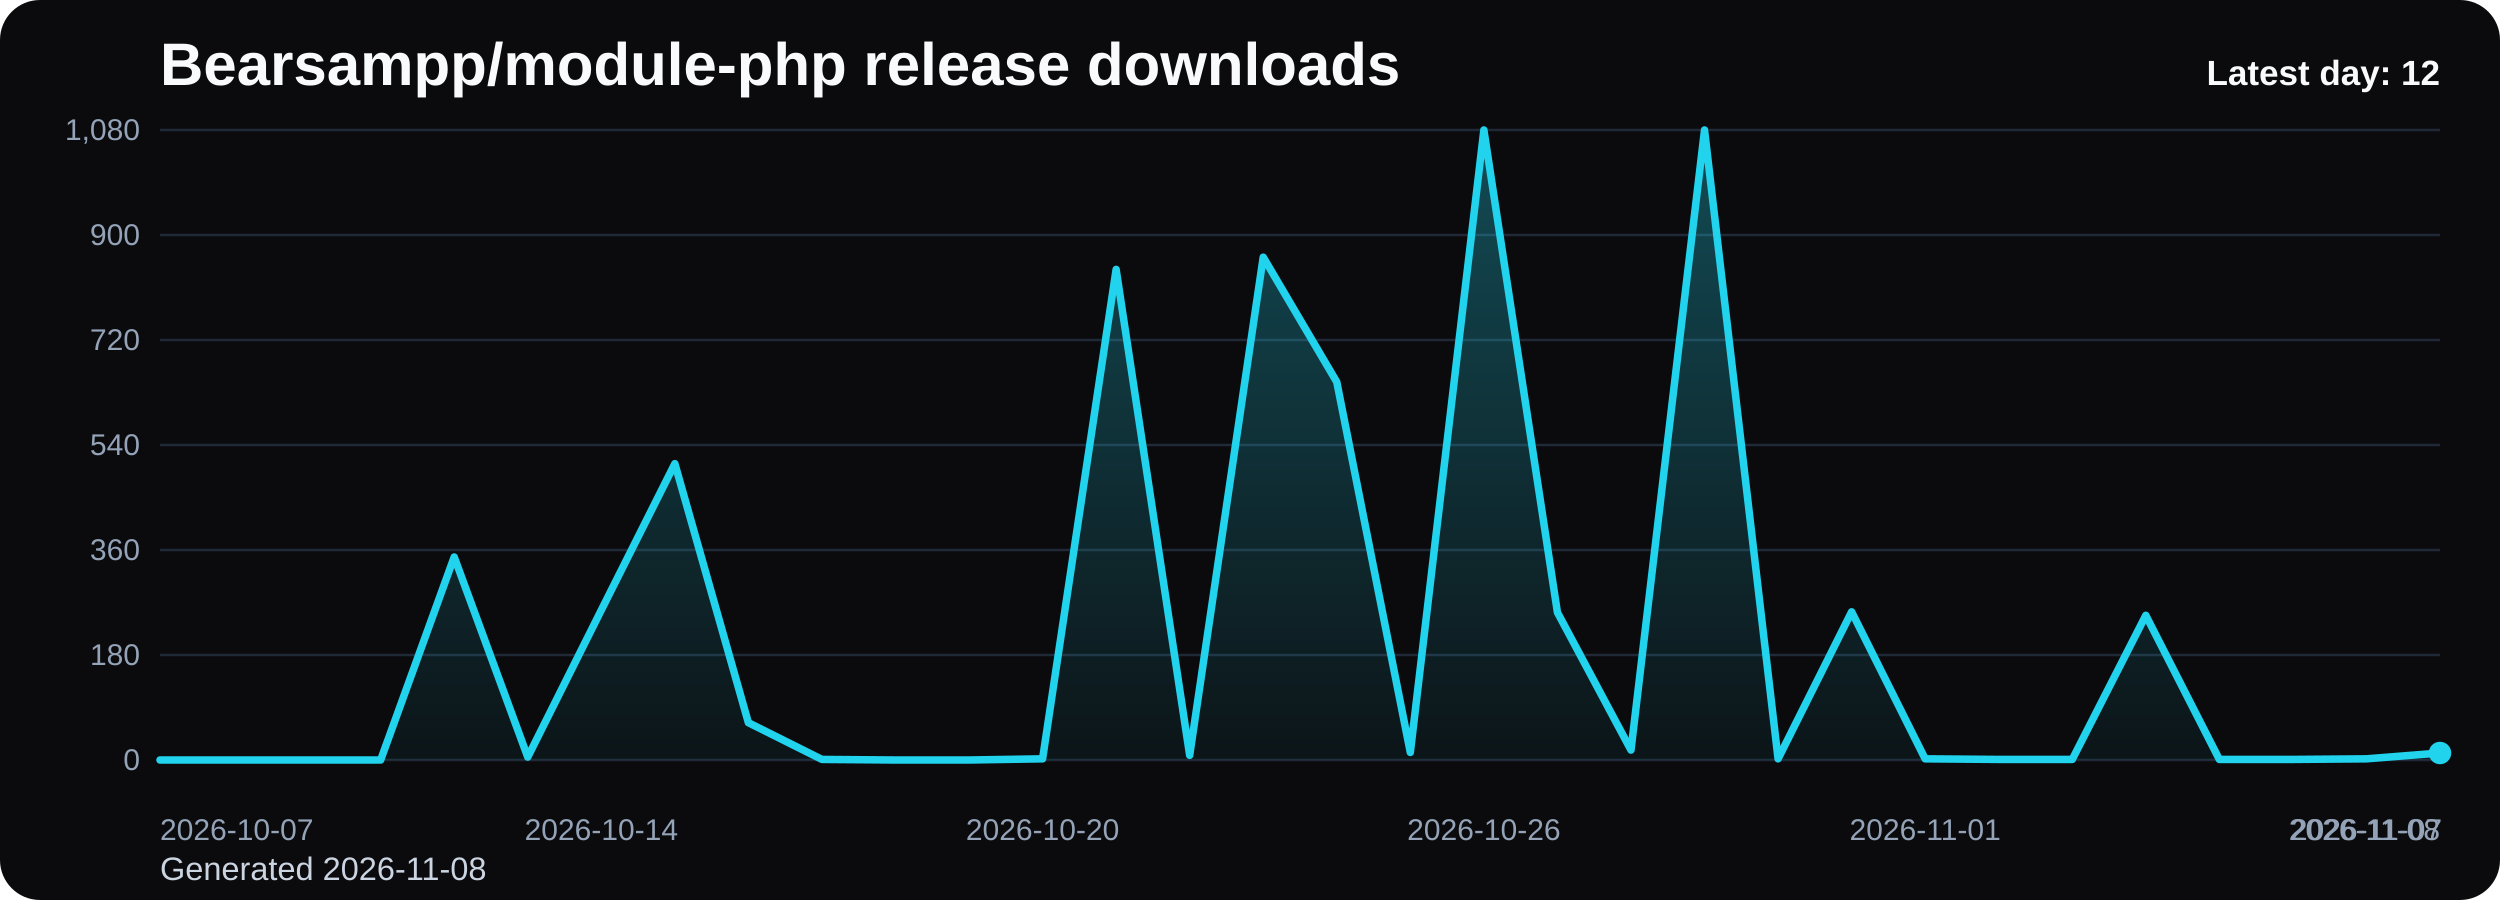
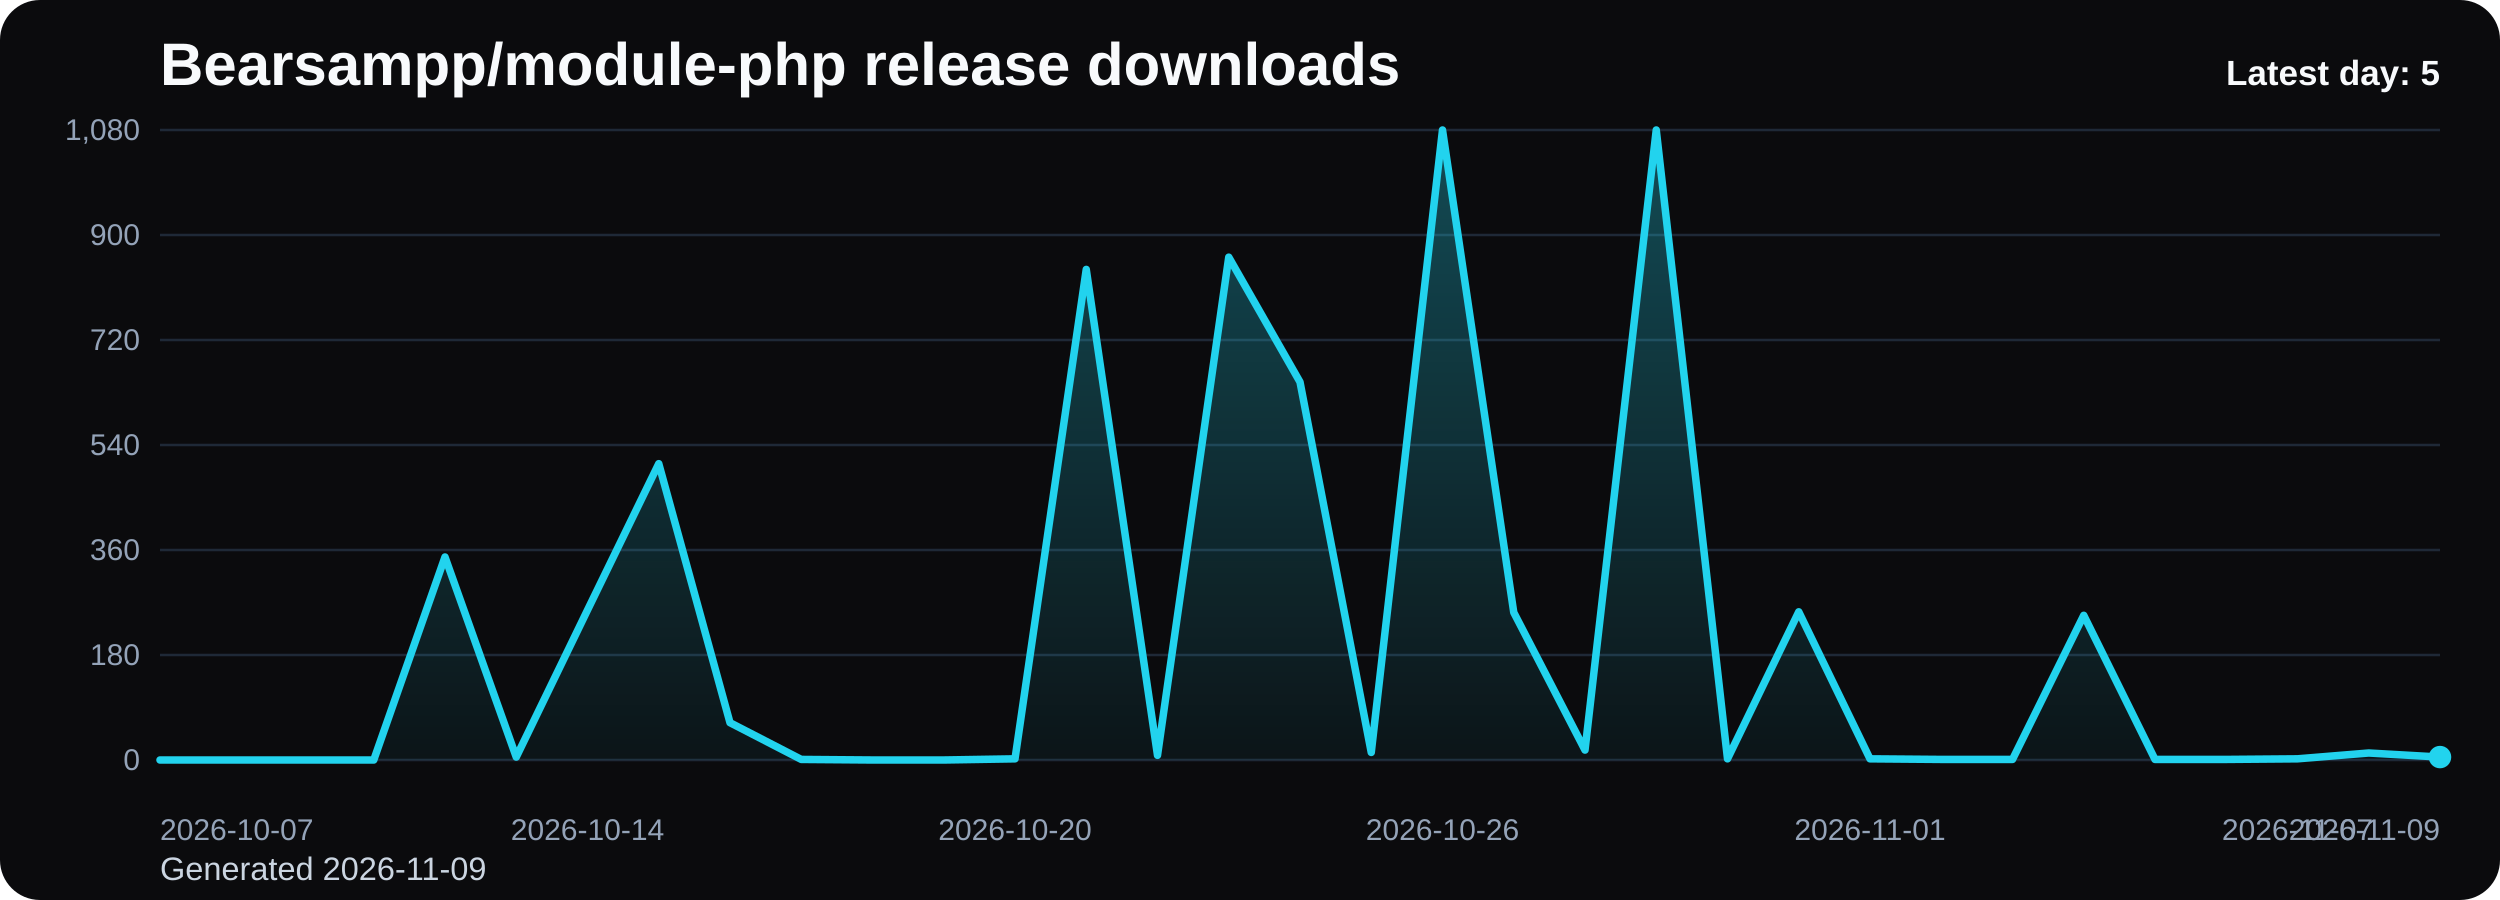
<svg xmlns="http://www.w3.org/2000/svg" viewBox="0 0 1000 360" role="img" aria-label="Bearsampp/module-php release downloads chart">
  <defs>
    <linearGradient id="fill-daily-black" x1="0" y1="0" x2="0" y2="1">
      <stop offset="0%" stop-color="#22d3ee" stop-opacity="0.32" />
      <stop offset="100%" stop-color="#22d3ee" stop-opacity="0.05" />
    </linearGradient>
    <style>
      .bg { fill: #0b0b0d; }
      .title { font: 700 24px Arial, sans-serif; fill: #f8fafc; }
      .sub { font: 400 13px Arial, sans-serif; fill: #cbd5e1; }
      .grid { stroke: #1f2937; stroke-width: 1; }
      .axis { font: 400 12px Arial, sans-serif; fill: #94a3b8; }
      .line { fill: none; stroke: #22d3ee; stroke-width: 3; stroke-linecap: round; stroke-linejoin: round; }
      .dot { fill: #22d3ee; }
      .value { font: 600 11px Arial, sans-serif; fill: #cbd5e1; }
      .latest { font: 700 14px Arial, sans-serif; fill: #f8fafc; }
    </style>
  </defs>
  <rect class="bg" x="0" y="0" width="1000" height="360" rx="16" />
  <text class="title" x="64" y="34">Bearsampp/module-php release downloads</text>
-   <text class="sub" x="64" y="352">Generated 2026-11-08</text>
+   <text class="sub" x="64" y="352">Generated 2026-11-09</text>
  <line x1="64" y1="52.00" x2="976" y2="52.00" class="grid" />
  <text x="56" y="56.00" text-anchor="end" class="axis">1,080</text>
  <line x1="64" y1="94.00" x2="976" y2="94.00" class="grid" />
  <text x="56" y="98.00" text-anchor="end" class="axis">900</text>
  <line x1="64" y1="136.00" x2="976" y2="136.00" class="grid" />
  <text x="56" y="140.00" text-anchor="end" class="axis">720</text>
  <line x1="64" y1="178.00" x2="976" y2="178.00" class="grid" />
  <text x="56" y="182.00" text-anchor="end" class="axis">540</text>
  <line x1="64" y1="220.00" x2="976" y2="220.00" class="grid" />
  <text x="56" y="224.00" text-anchor="end" class="axis">360</text>
  <line x1="64" y1="262.00" x2="976" y2="262.00" class="grid" />
  <text x="56" y="266.00" text-anchor="end" class="axis">180</text>
  <line x1="64" y1="304.00" x2="976" y2="304.00" class="grid" />
  <text x="56" y="308.00" text-anchor="end" class="axis">0</text>
-   <path d="M 64.00 304 L 64.00 304.00 L 93.42 304.00 L 122.84 304.00 L 152.26 304.00 L 181.68 222.80 L 211.10 302.83 L 240.52 244.03 L 269.94 185.47 L 299.35 289.07 L 328.77 303.77 L 358.19 304.00 L 387.61 304.00 L 417.03 303.53 L 446.45 107.77 L 475.87 302.13 L 505.29 102.87 L 534.71 152.80 L 564.13 300.97 L 593.55 52.00 L 622.97 244.97 L 652.39 300.03 L 681.81 52.00 L 711.23 303.53 L 740.65 244.73 L 770.06 303.53 L 799.48 303.77 L 828.90 303.77 L 858.32 246.13 L 887.74 303.77 L 917.16 303.77 L 946.58 303.53 L 976.00 301.20 L 976.00 304 Z" fill="url(#fill-daily-black)" />
-   <polyline class="line" points="64.00,304.00 93.42,304.00 122.84,304.00 152.26,304.00 181.68,222.80 211.10,302.83 240.52,244.03 269.94,185.47 299.35,289.07 328.77,303.77 358.19,304.00 387.61,304.00 417.03,303.53 446.45,107.77 475.87,302.13 505.29,102.87 534.71,152.80 564.13,300.97 593.55,52.00 622.97,244.97 652.39,300.03 681.81,52.00 711.23,303.53 740.65,244.73 770.06,303.53 799.48,303.77 828.90,303.77 858.32,246.13 887.74,303.77 917.16,303.77 946.58,303.53 976.00,301.20" />
-   <circle class="dot" cx="976.00" cy="301.20" r="4.5" />
+   <path d="M 64.00 304 L 64.00 304.00 L 92.50 304.00 L 121.00 304.00 L 149.50 304.00 L 178.00 222.80 L 206.50 302.83 L 235.00 244.03 L 263.50 185.47 L 292.00 289.07 L 320.50 303.77 L 349.00 304.00 L 377.50 304.00 L 406.00 303.53 L 434.50 107.77 L 463.00 302.13 L 491.50 102.87 L 520.00 152.80 L 548.50 300.97 L 577.00 52.00 L 605.50 244.97 L 634.00 300.03 L 662.50 52.00 L 691.00 303.53 L 719.50 244.73 L 748.00 303.53 L 776.50 303.77 L 805.00 303.77 L 833.50 246.13 L 862.00 303.77 L 890.50 303.77 L 919.00 303.53 L 947.50 301.20 L 976.00 302.83 L 976.00 304 Z" fill="url(#fill-daily-black)" />
+   <polyline class="line" points="64.00,304.00 92.50,304.00 121.00,304.00 149.50,304.00 178.00,222.80 206.50,302.83 235.00,244.03 263.50,185.47 292.00,289.07 320.50,303.77 349.00,304.00 377.50,304.00 406.00,303.53 434.50,107.77 463.00,302.13 491.50,102.87 520.00,152.80 548.50,300.97 577.00,52.00 605.50,244.97 634.00,300.03 662.50,52.00 691.00,303.53 719.50,244.73 748.00,303.53 776.50,303.77 805.00,303.77 833.50,246.13 862.00,303.77 890.50,303.77 919.00,303.53 947.50,301.20 976.00,302.83" />
+   <circle class="dot" cx="976.00" cy="302.83" r="4.5" />
  <text class="axis" x="64.00" y="336" text-anchor="start">2026-10-07</text>
-   <text class="axis" x="240.52" y="336" text-anchor="middle">2026-10-14</text>
-   <text class="axis" x="417.03" y="336" text-anchor="middle">2026-10-20</text>
-   <text class="axis" x="593.55" y="336" text-anchor="middle">2026-10-26</text>
-   <text class="axis" x="770.06" y="336" text-anchor="middle">2026-11-01</text>
-   <text class="axis" x="946.58" y="336" text-anchor="middle">2026-11-07</text>
-   <text class="axis" x="976.00" y="336" text-anchor="end">2026-11-08</text>
-   <text class="latest" x="976" y="34" text-anchor="end">Latest day: 12</text>
+   <text class="axis" x="235.00" y="336" text-anchor="middle">2026-10-14</text>
+   <text class="axis" x="406.00" y="336" text-anchor="middle">2026-10-20</text>
+   <text class="axis" x="577.00" y="336" text-anchor="middle">2026-10-26</text>
+   <text class="axis" x="748.00" y="336" text-anchor="middle">2026-11-01</text>
+   <text class="axis" x="919.00" y="336" text-anchor="middle">2026-11-07</text>
+   <text class="axis" x="976.00" y="336" text-anchor="end">2026-11-09</text>
+   <text class="latest" x="976" y="34" text-anchor="end">Latest day: 5</text>
</svg>
